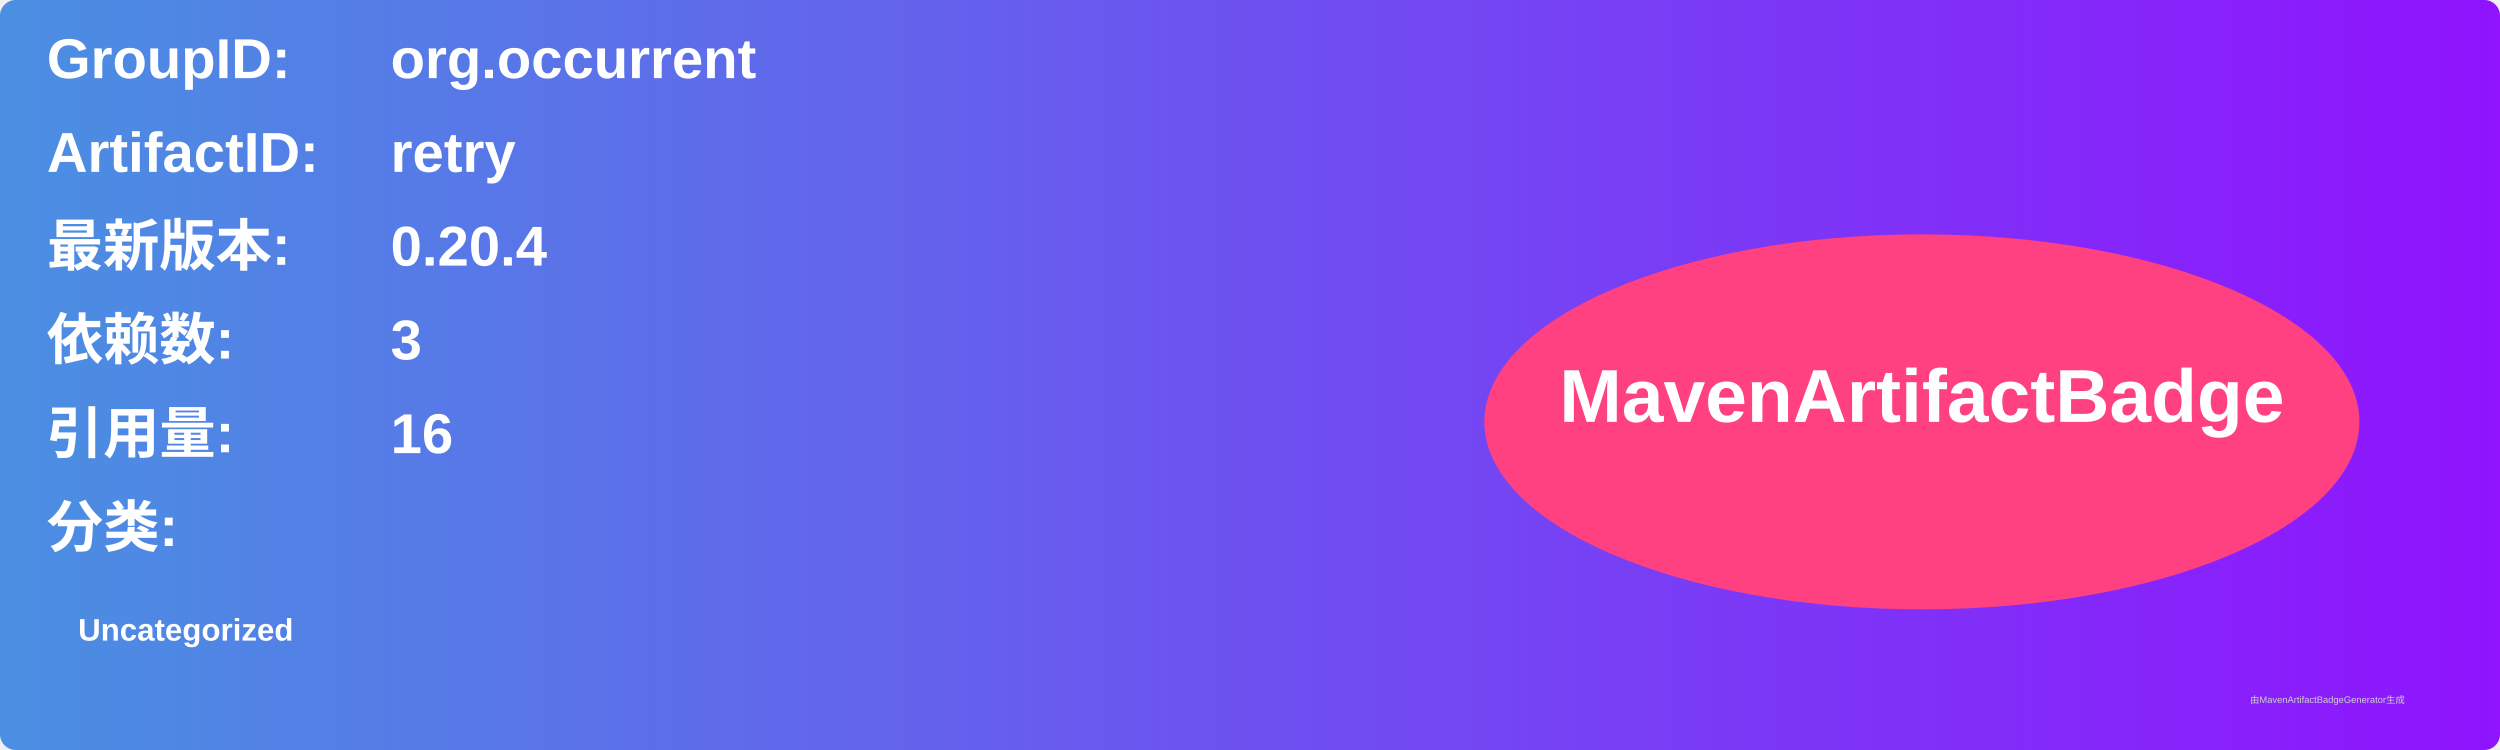
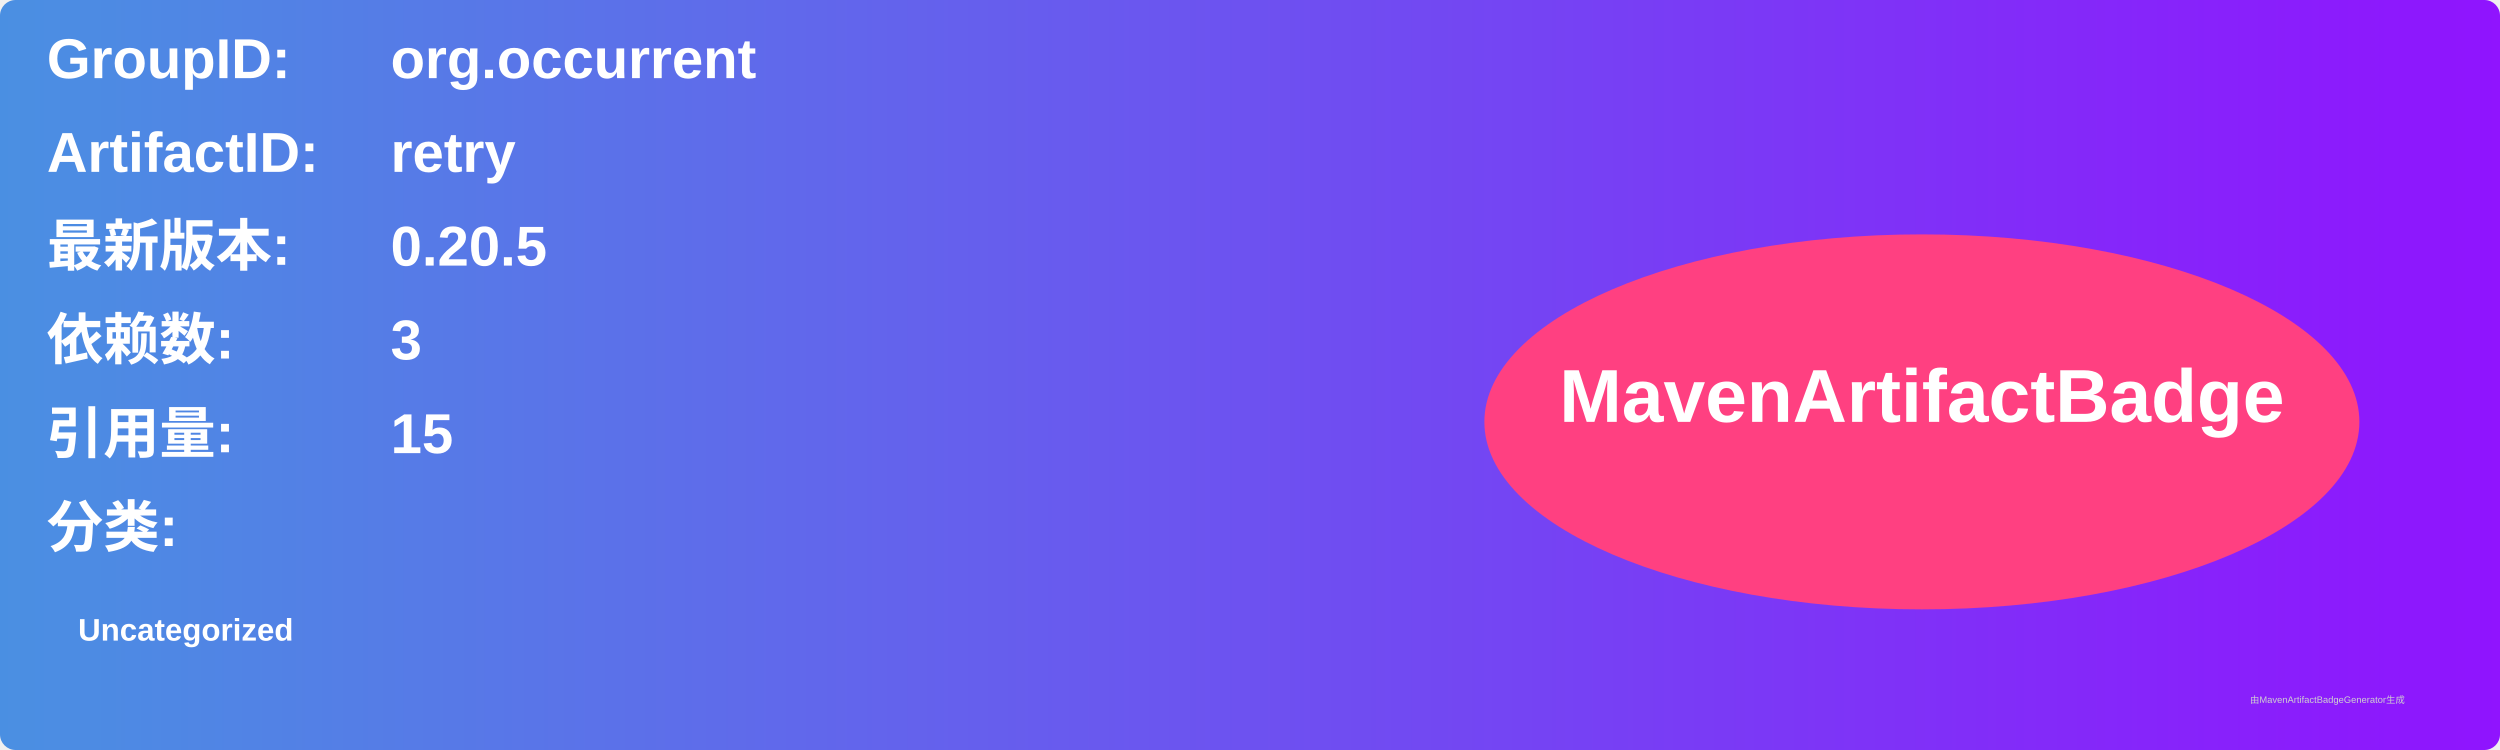
<svg xmlns="http://www.w3.org/2000/svg" width="800" height="240" viewBox="0 0 800 240">
  <linearGradient id="grad" x1="0%" y1="0%" x2="100%" y2="0%">
    <stop offset="0%" stop-color="#4a90e2" />
    <stop offset="100%" stop-color="#9013fe" />
  </linearGradient>
  <rect width="100%" height="100%" rx="5" ry="5" fill="url(#grad)" />
  <g transform="translate(15, 15)">
    <text x="0" y="10" font-family="Arial" font-size="18" fill="white" font-weight="bold" width="260">GroupID:</text>
    <text x="110" y="10" font-family="Arial" font-size="18" fill="white" font-weight="bold" width="460">org.occurrent</text>
    <text x="0" y="40" font-family="Arial" font-size="18" fill="white" font-weight="bold" width="260">ArtifactID:</text>
    <text x="110" y="40" font-family="Arial" font-size="18" fill="white" font-weight="bold" width="460">retry</text>
    <text x="0" y="70" font-family="Arial" font-size="18" fill="white" font-weight="bold">最新版本:</text>
    <text x="110" y="70" font-family="Arial" font-size="18" fill="white" font-weight="bold">
-       <tspan font-weight="bold">0.20.4</tspan>
+       <tspan font-weight="bold">0.20.5</tspan>
    </text>
    <text x="0" y="100" font-family="Arial" font-size="18" fill="white" font-weight="bold">依赖数: </text>
    <text x="110" y="100" font-family="Arial" font-size="18" fill="white">
      <tspan font-weight="bold">3</tspan>
    </text>
    <text x="0" y="130" font-family="Arial" font-size="18" fill="white" font-weight="bold">引用量: </text>
    <text x="110" y="130" font-family="Arial" font-size="18" fill="white">
-       <tspan font-weight="bold">16</tspan>
+       <tspan font-weight="bold">15</tspan>
    </text>
    <text x="0" y="160" font-family="Arial" font-size="18" fill="white" font-weight="bold">分类:</text>
    <text x="10" y="190" font-family="Arial" font-size="10" fill="white">
      <tspan font-weight="bold">Uncategorized</tspan>
    </text>
    <ellipse cx="600" cy="120" rx="140" ry="60" fill="#ff4081" />
    <text x="600" y="120" text-anchor="middle" font-family="Arial" font-size="24" fill="white" font-weight="bold">MavenArtifactBadge</text>
  </g>
  <text x="720" y="225" font-family="Arial" font-size="3" fill="#d0d0d0">由MavenArtifactBadgeGenerator生成</text>
</svg>
